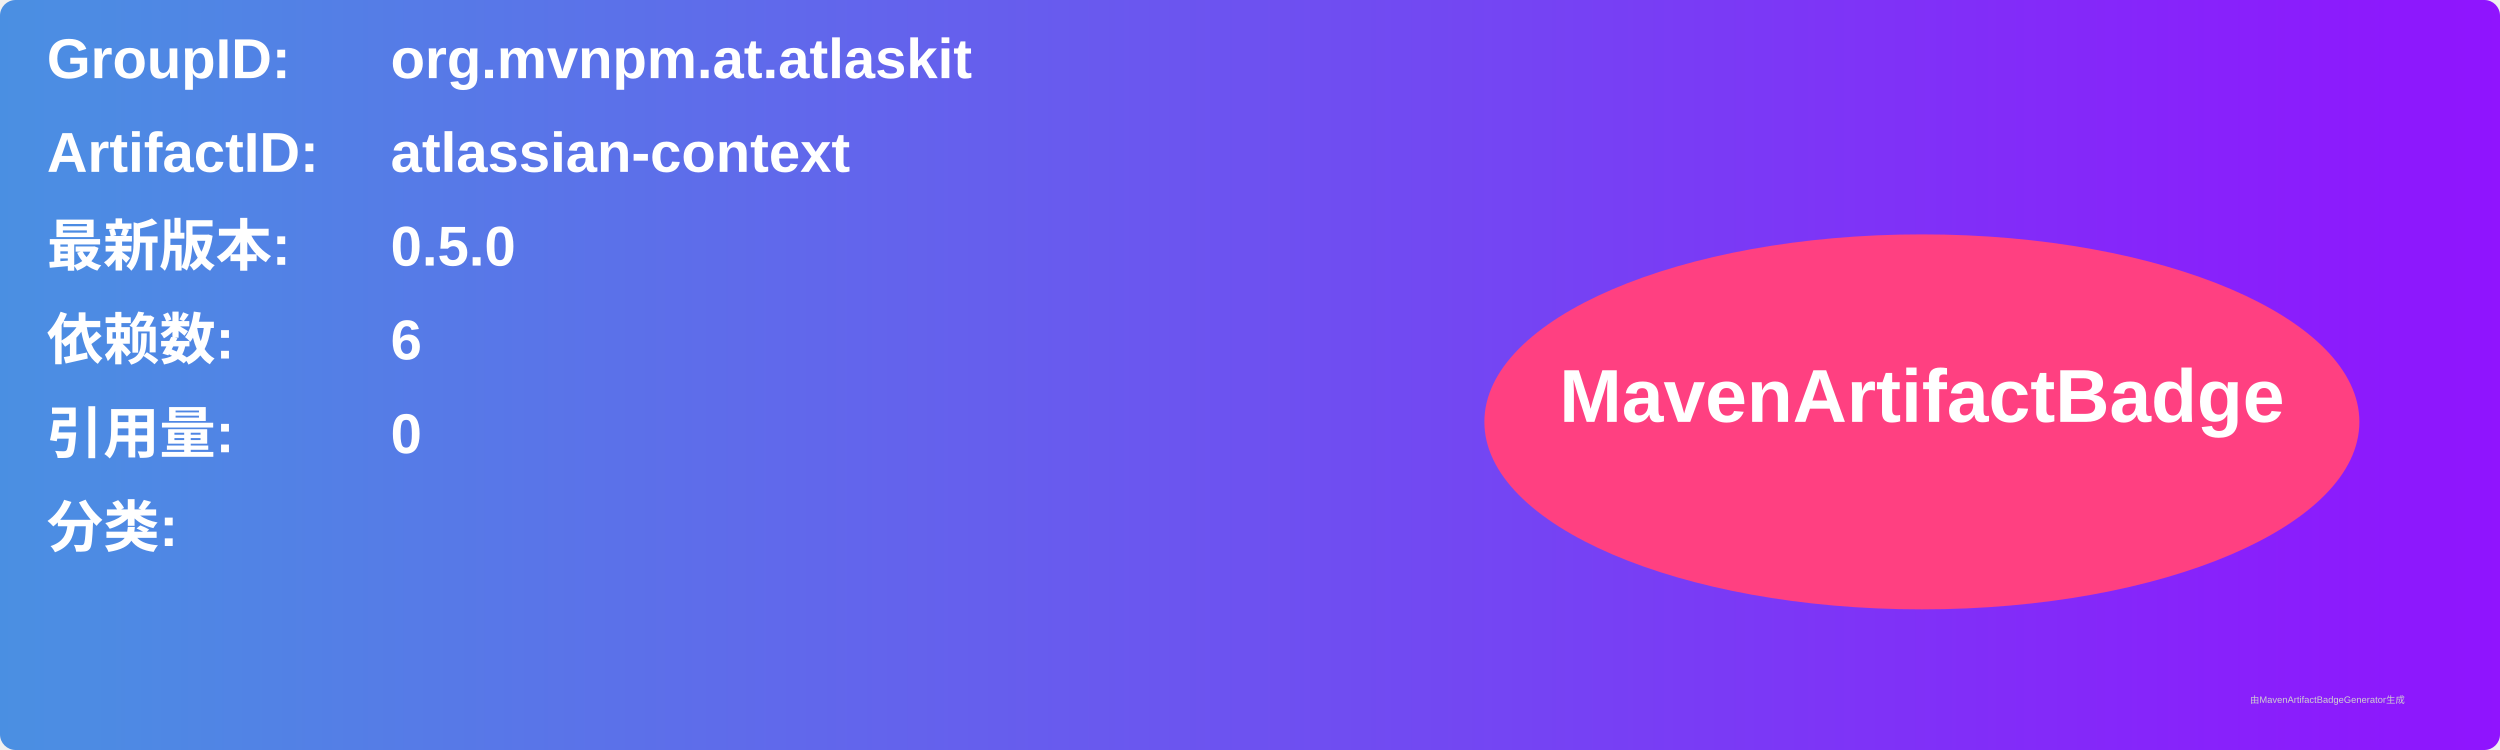
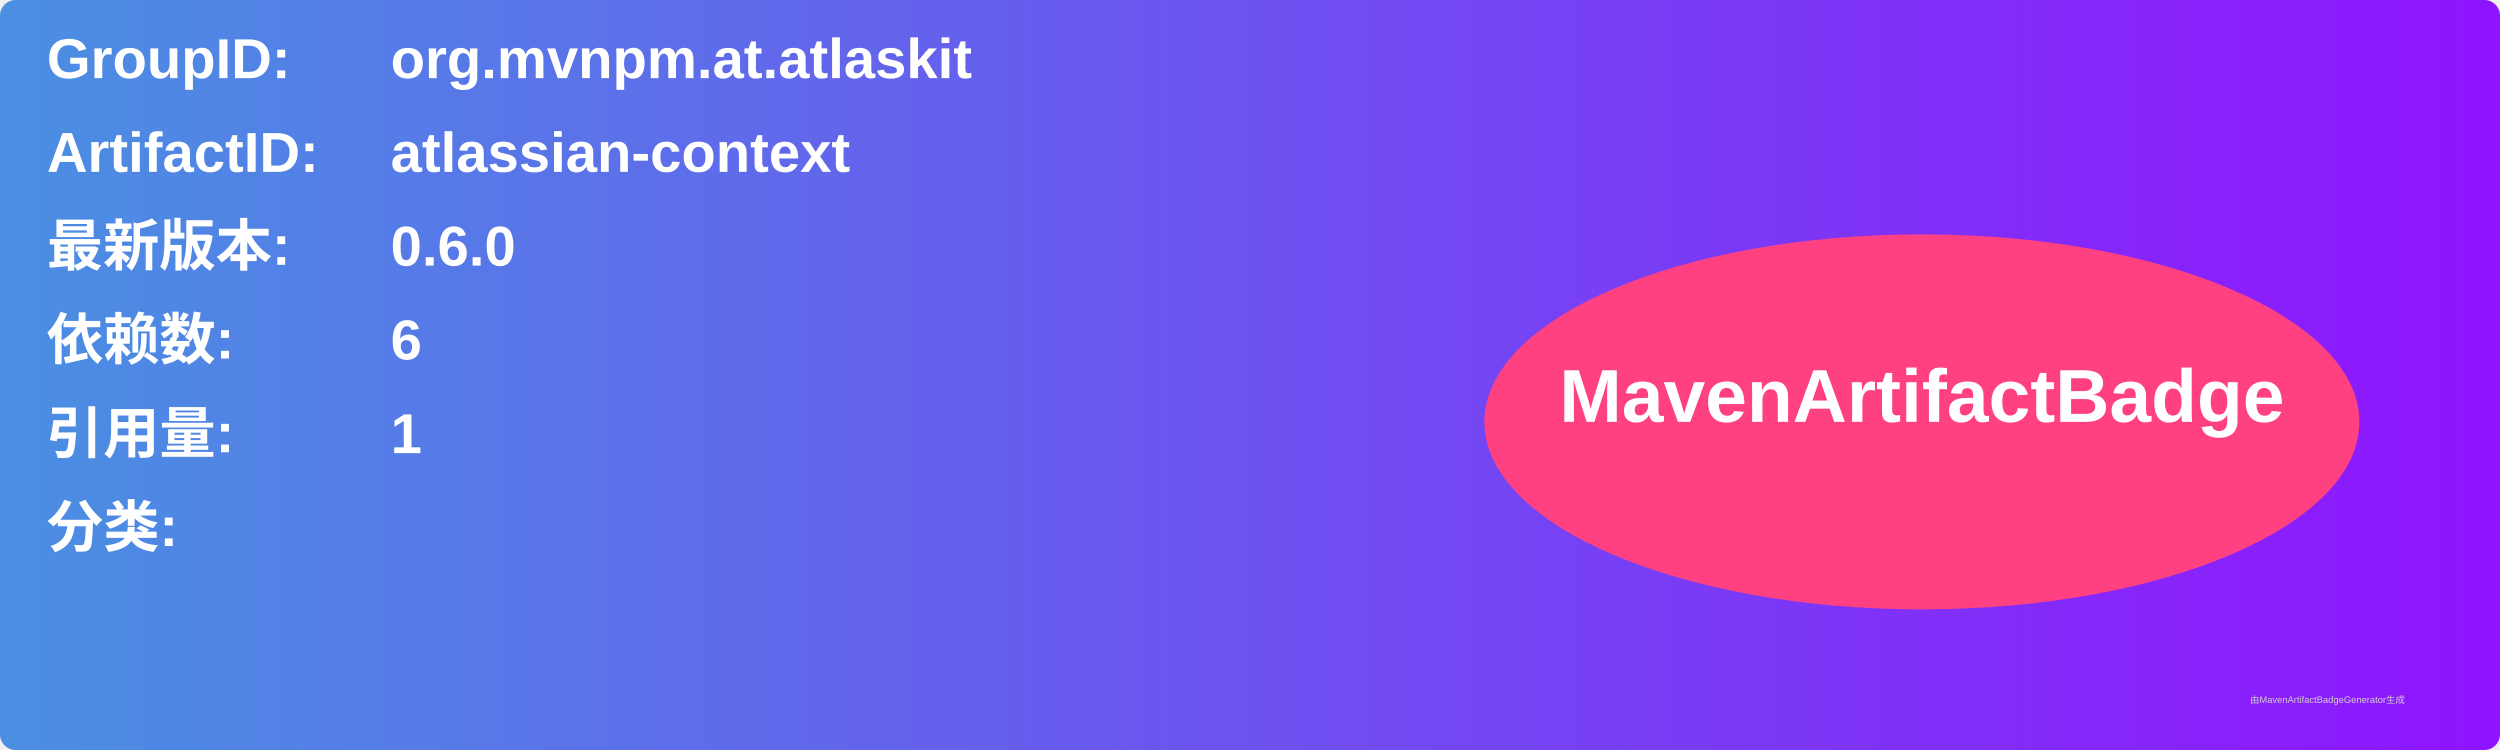
<svg xmlns="http://www.w3.org/2000/svg" width="800" height="240" viewBox="0 0 800 240">
  <linearGradient id="grad" x1="0%" y1="0%" x2="100%" y2="0%">
    <stop offset="0%" stop-color="#4a90e2" />
    <stop offset="100%" stop-color="#9013fe" />
  </linearGradient>
  <rect width="100%" height="100%" rx="5" ry="5" fill="url(#grad)" />
  <g transform="translate(15, 15)">
    <text x="0" y="10" font-family="Arial" font-size="18" fill="white" font-weight="bold" width="260">GroupID:</text>
    <text x="110" y="10" font-family="Arial" font-size="18" fill="white" font-weight="bold" width="460">org.mvnpm.at.atlaskit</text>
    <text x="0" y="40" font-family="Arial" font-size="18" fill="white" font-weight="bold" width="260">ArtifactID:</text>
    <text x="110" y="40" font-family="Arial" font-size="18" fill="white" font-weight="bold" width="460">atlassian-context</text>
    <text x="0" y="70" font-family="Arial" font-size="18" fill="white" font-weight="bold">最新版本:</text>
    <text x="110" y="70" font-family="Arial" font-size="18" fill="white" font-weight="bold">
-       <tspan font-weight="bold">0.5.0</tspan>
+       <tspan font-weight="bold">0.6.0</tspan>
    </text>
    <text x="0" y="100" font-family="Arial" font-size="18" fill="white" font-weight="bold">依赖数: </text>
    <text x="110" y="100" font-family="Arial" font-size="18" fill="white">
      <tspan font-weight="bold">6</tspan>
    </text>
    <text x="0" y="130" font-family="Arial" font-size="18" fill="white" font-weight="bold">引用量: </text>
    <text x="110" y="130" font-family="Arial" font-size="18" fill="white">
-       <tspan font-weight="bold">0</tspan>
+       <tspan font-weight="bold">1</tspan>
    </text>
    <text x="0" y="160" font-family="Arial" font-size="18" fill="white" font-weight="bold">分类:</text>
    <text x="10" y="190" font-family="Arial" font-size="10" fill="white">
      <tspan font-weight="bold" />
    </text>
    <ellipse cx="600" cy="120" rx="140" ry="60" fill="#ff4081" />
    <text x="600" y="120" text-anchor="middle" font-family="Arial" font-size="24" fill="white" font-weight="bold">MavenArtifactBadge</text>
  </g>
  <text x="720" y="225" font-family="Arial" font-size="3" fill="#d0d0d0">由MavenArtifactBadgeGenerator生成</text>
</svg>
